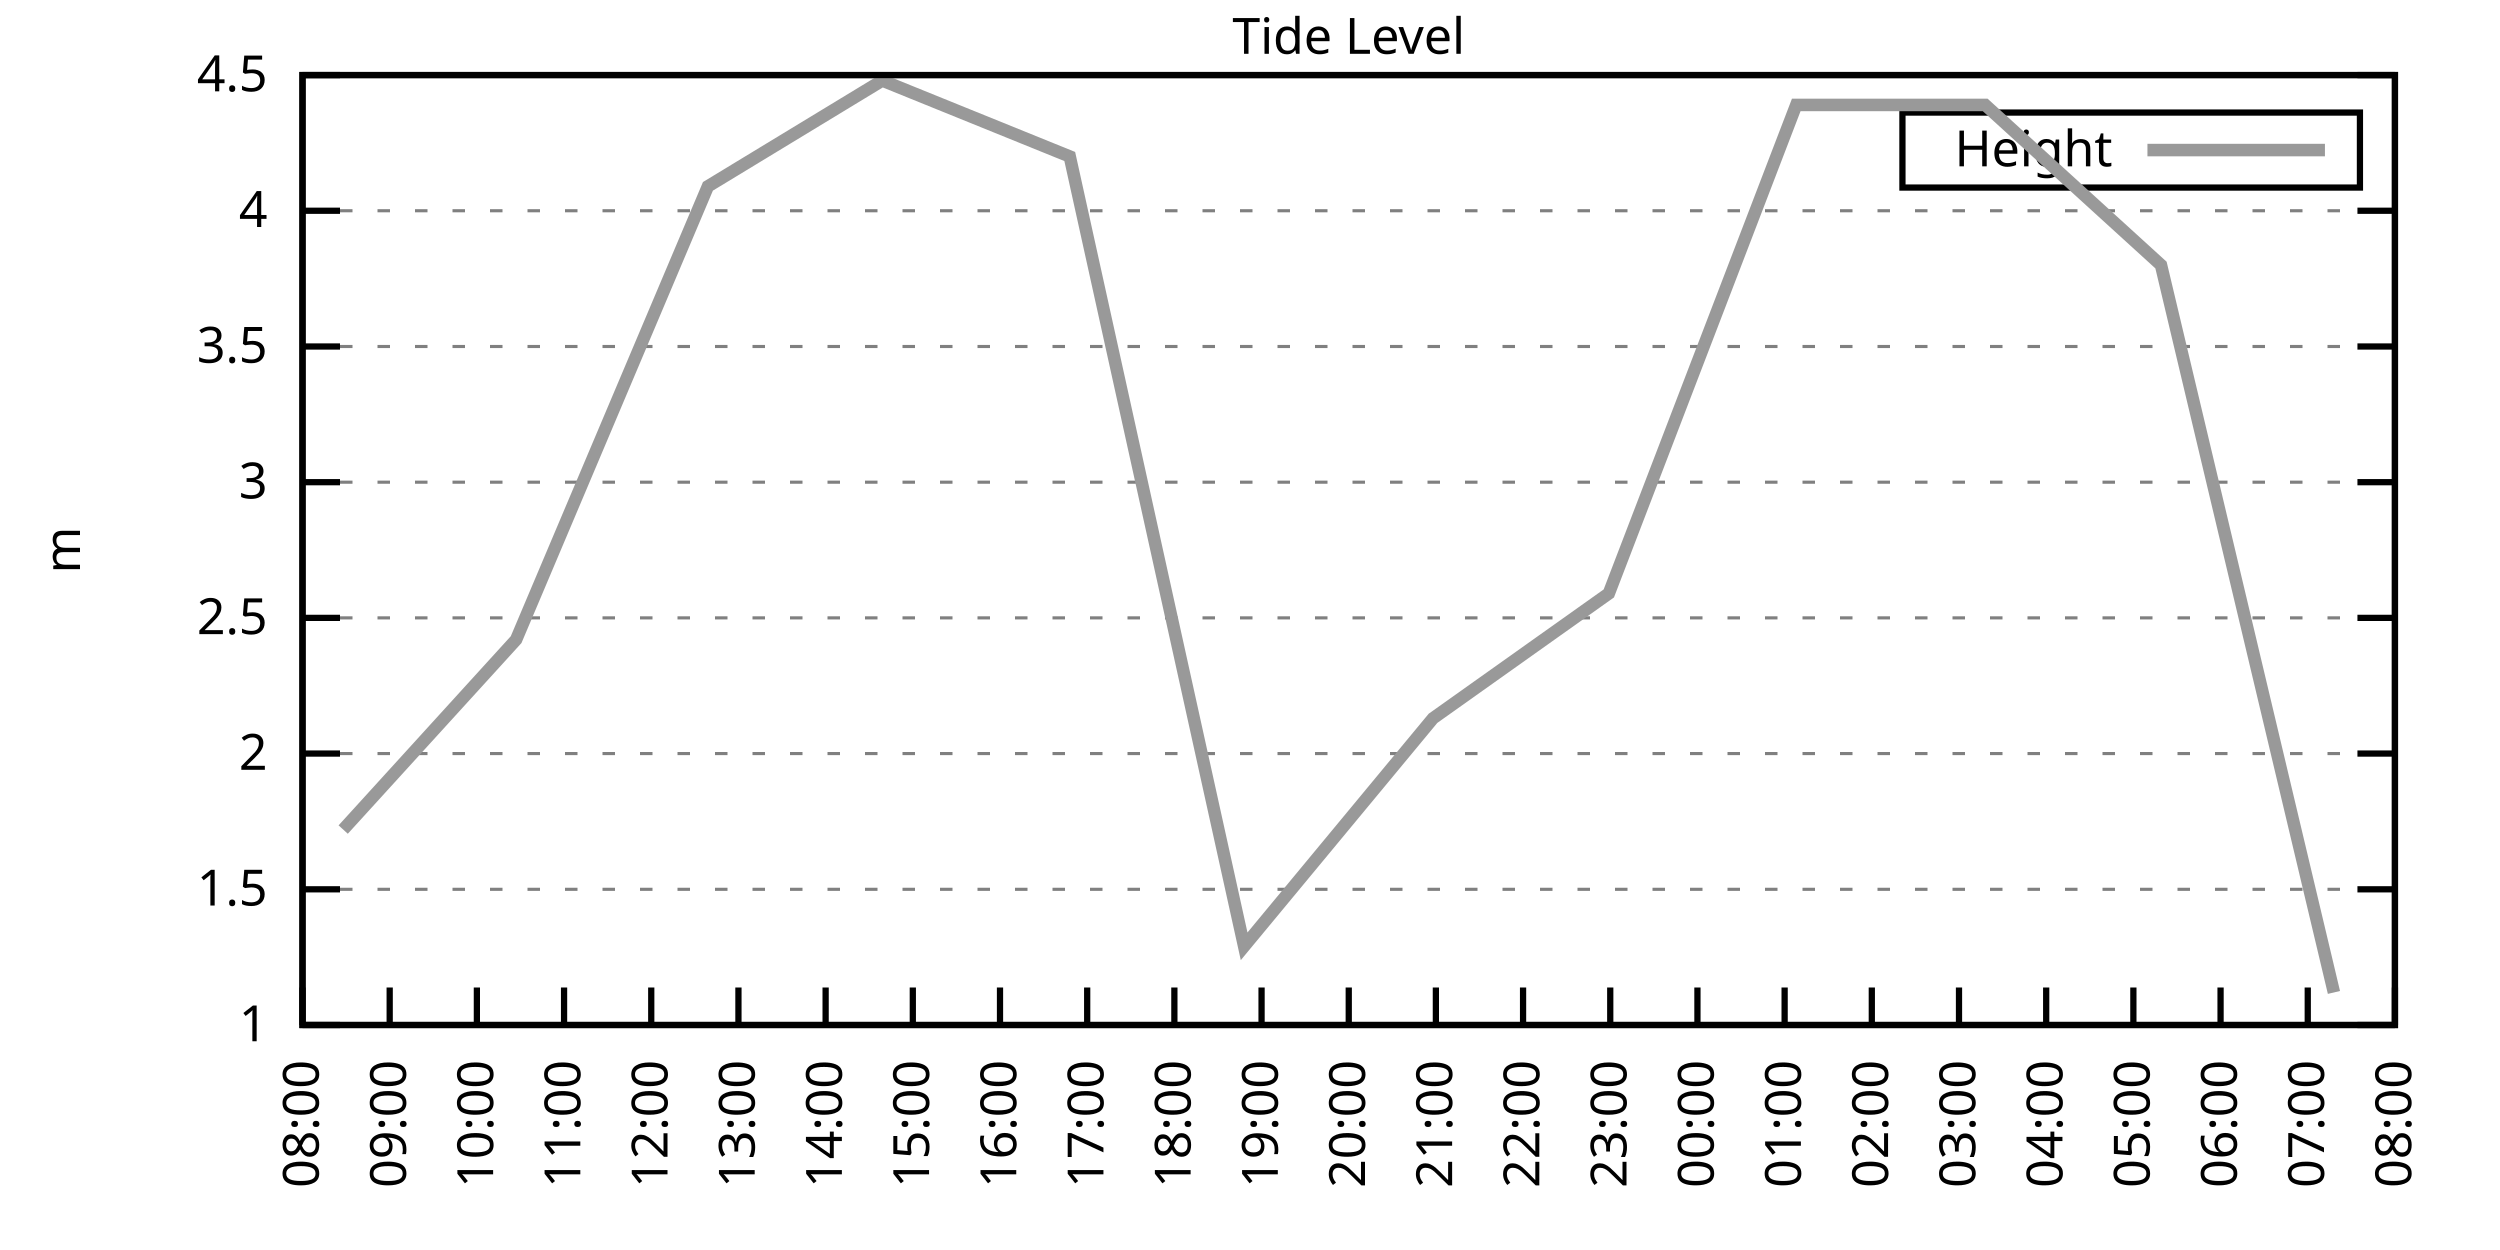
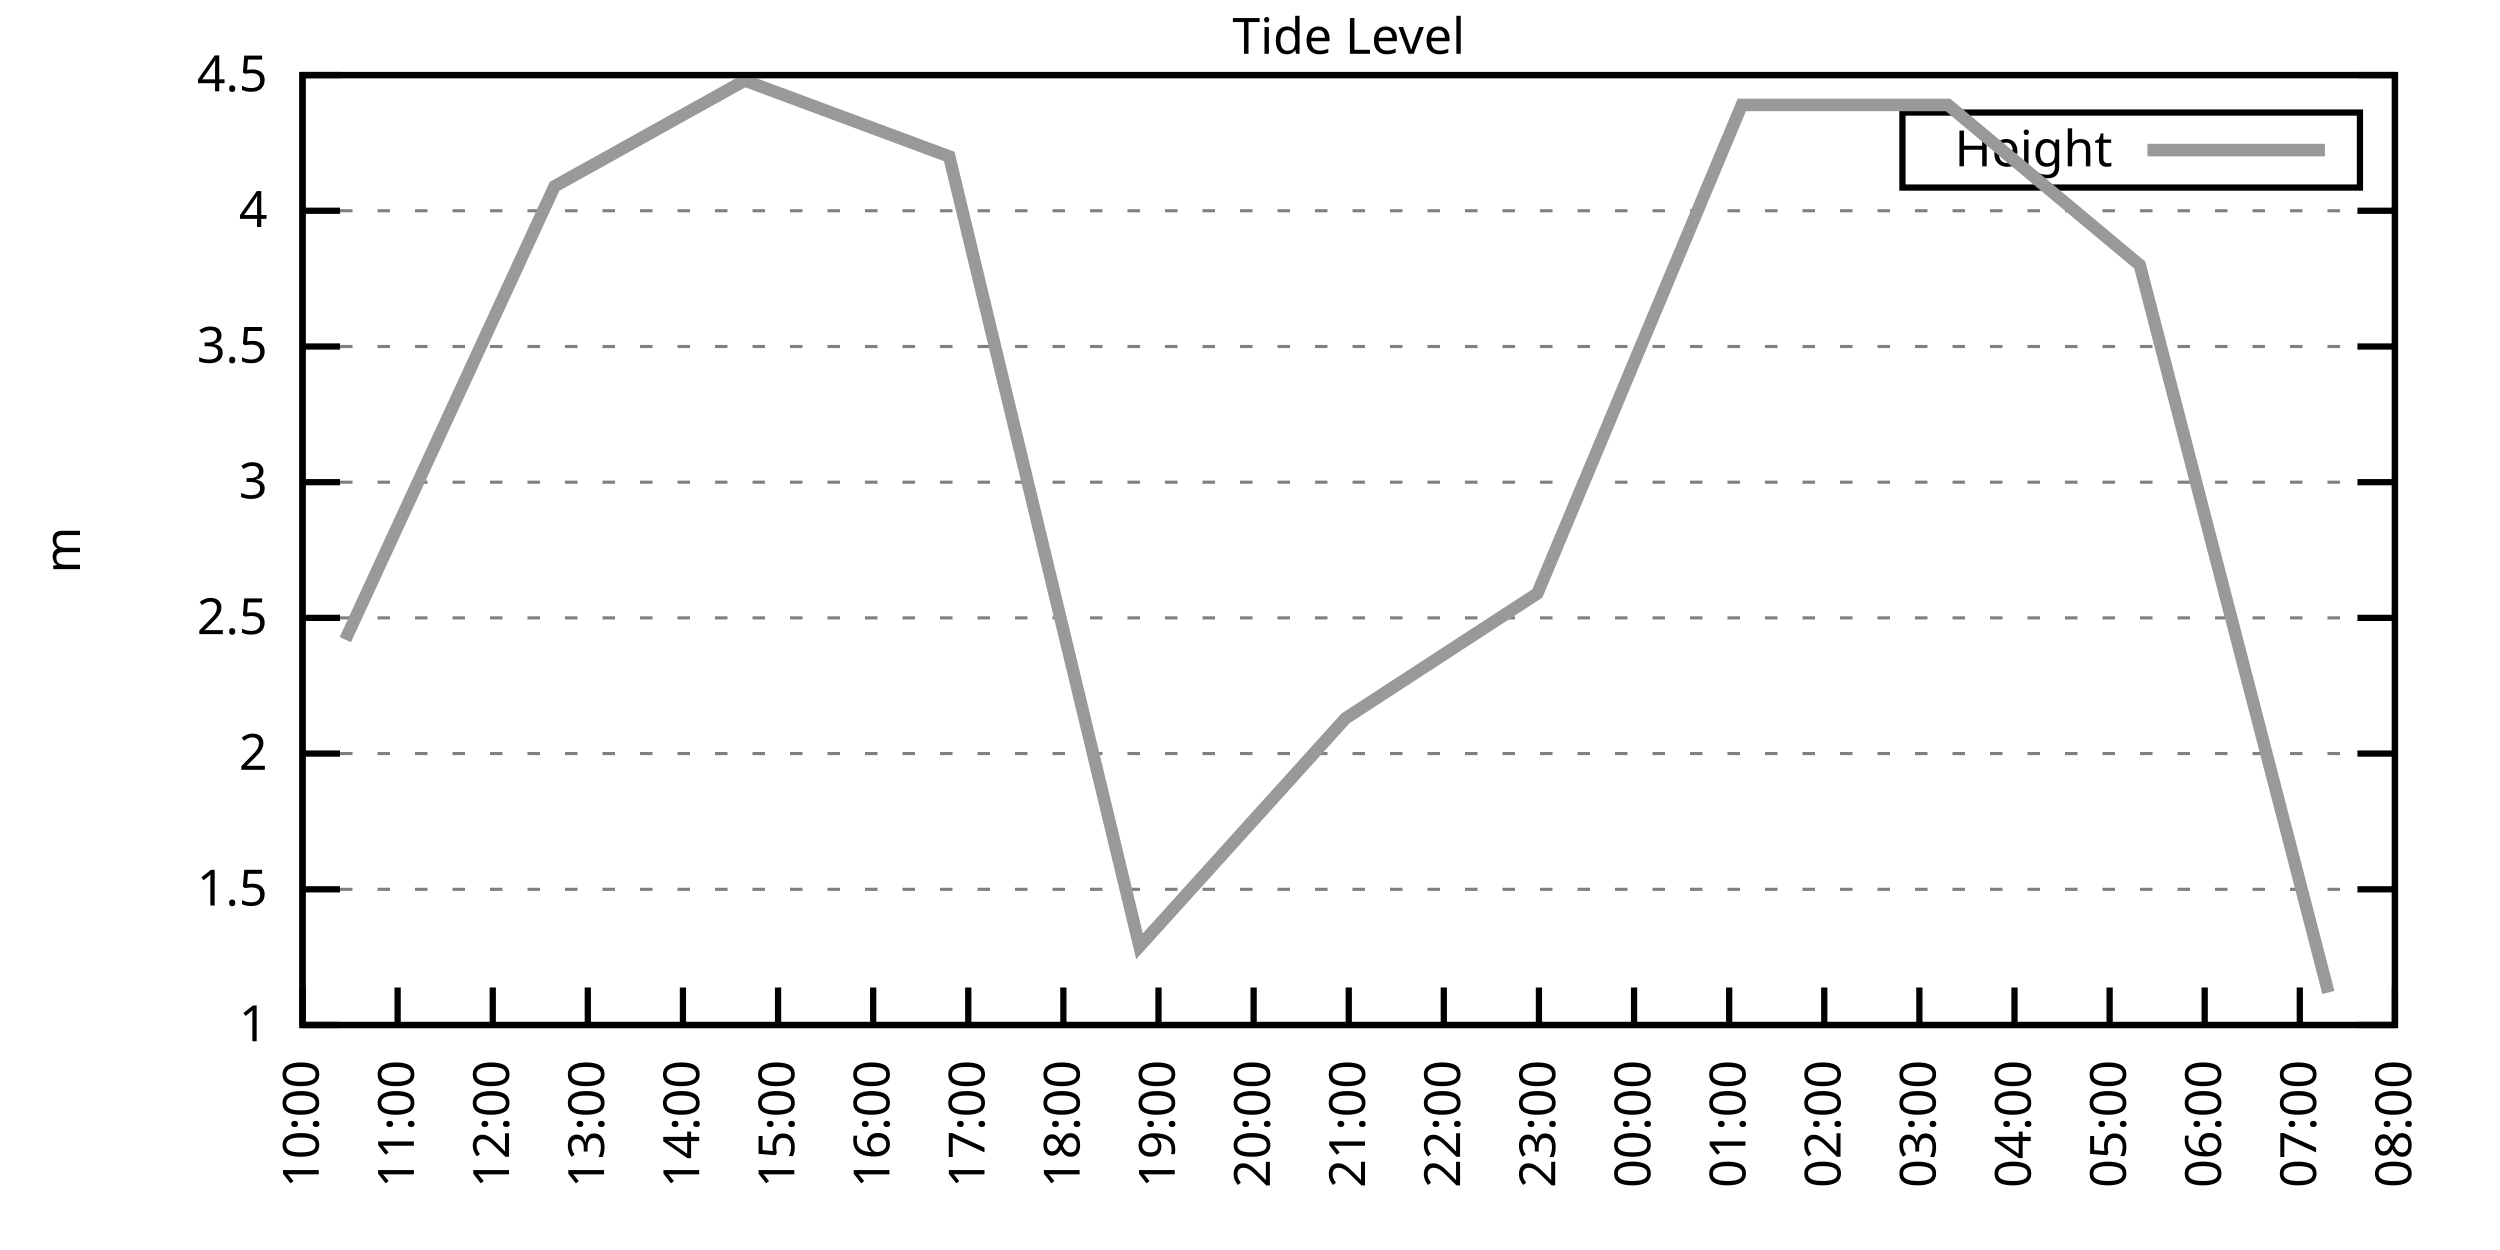
<svg xmlns="http://www.w3.org/2000/svg" xmlns:xlink="http://www.w3.org/1999/xlink" width="400" height="200" viewBox="0 0 400 200">
  <g id="gnuplot_canvas">
    <rect x="0" y="0" width="400" height="200" fill="none" />
    <defs>
      <circle id="gpDot" r="0.5" stroke-width="0.5" stroke="currentColor" />
      <path id="gpPt0" stroke-width="0.333" stroke="currentColor" d="M-1,0 h2 M0,-1 v2" />
      <path id="gpPt1" stroke-width="0.333" stroke="currentColor" d="M-1,-1 L1,1 M1,-1 L-1,1" />
      <path id="gpPt2" stroke-width="0.333" stroke="currentColor" d="M-1,0 L1,0 M0,-1 L0,1 M-1,-1 L1,1 M-1,1 L1,-1" />
      <rect id="gpPt3" stroke-width="0.333" stroke="currentColor" x="-1" y="-1" width="2" height="2" />
      <rect id="gpPt4" stroke-width="0.333" stroke="currentColor" fill="currentColor" x="-1" y="-1" width="2" height="2" />
      <circle id="gpPt5" stroke-width="0.333" stroke="currentColor" cx="0" cy="0" r="1" />
      <use xlink:href="#gpPt5" id="gpPt6" fill="currentColor" stroke="none" />
      <path id="gpPt7" stroke-width="0.333" stroke="currentColor" d="M0,-1.33 L-1.33,0.67 L1.33,0.67 z" />
      <use xlink:href="#gpPt7" id="gpPt8" fill="currentColor" stroke="none" />
      <use xlink:href="#gpPt7" id="gpPt9" stroke="currentColor" transform="rotate(180)" />
      <use xlink:href="#gpPt9" id="gpPt10" fill="currentColor" stroke="none" />
      <use xlink:href="#gpPt3" id="gpPt11" stroke="currentColor" transform="rotate(45)" />
      <use xlink:href="#gpPt11" id="gpPt12" fill="currentColor" stroke="none" />
      <path id="gpPt13" stroke-width="0.333" stroke="currentColor" d="M0,1.330 L1.265,0.411 L0.782,-1.067 L-0.782,-1.076 L-1.265,0.411 z" />
      <use xlink:href="#gpPt13" id="gpPt14" fill="currentColor" stroke="none" />
      <filter id="textbox" filterUnits="objectBoundingBox" x="0" y="0" height="1" width="1">
        <feFlood flood-color="white" flood-opacity="1" result="bgnd" />
        <feComposite in="SourceGraphic" in2="bgnd" operator="atop" />
      </filter>
      <filter id="greybox" filterUnits="objectBoundingBox" x="0" y="0" height="1" width="1">
        <feFlood flood-color="lightgrey" flood-opacity="1" result="grey" />
        <feComposite in="SourceGraphic" in2="grey" operator="atop" />
      </filter>
    </defs>
    <g fill="none" color="white" stroke="currentColor" stroke-width="1.00" stroke-linecap="butt" stroke-linejoin="miter">
</g>
    <g fill="none" color="black" stroke="currentColor" stroke-width="1.00" stroke-linecap="butt" stroke-linejoin="miter">
      <g stroke="none" shape-rendering="crispEdges">
        <polygon fill="rgb(255, 255, 255)" points="48.40,164.00 383.18,164.00 383.18,12.02 48.40,12.02 " />
      </g>
    </g>
    <g fill="none" color="black" stroke="currentColor" stroke-width="1.00" stroke-linecap="butt" stroke-linejoin="miter">
</g>
    <g fill="none" color="black" stroke="black" stroke-width="0.50" stroke-linecap="butt" stroke-linejoin="miter">
</g>
    <g fill="none" color="gray" stroke="currentColor" stroke-width="0.50" stroke-linecap="butt" stroke-linejoin="miter">
      <path stroke="gray" stroke-dasharray="2,4" class="gridline" d="M48.40,164.00 L383.19,164.00  " />
    </g>
    <g fill="none" color="gray" stroke="gray" stroke-width="1.00" stroke-linecap="butt" stroke-linejoin="miter">
</g>
    <g fill="none" color="black" stroke="currentColor" stroke-width="1.00" stroke-linecap="butt" stroke-linejoin="miter">
      <path stroke="black" d="M48.40,164.00 L54.40,164.00 M383.19,164.00 L377.19,164.00  " />
      <g transform="translate(42.80,166.60)" stroke="none" fill="black" font-family="Sans" font-size="8.00" text-anchor="end">
        <text>
          <tspan font-family="Sans"> 1</tspan>
        </text>
      </g>
    </g>
    <g fill="none" color="black" stroke="currentColor" stroke-width="1.00" stroke-linecap="butt" stroke-linejoin="miter">
</g>
    <g fill="none" color="black" stroke="black" stroke-width="0.50" stroke-linecap="butt" stroke-linejoin="miter">
</g>
    <g fill="none" color="gray" stroke="currentColor" stroke-width="0.50" stroke-linecap="butt" stroke-linejoin="miter">
      <path stroke="gray" stroke-dasharray="2,4" class="gridline" d="M48.40,142.29 L383.19,142.29  " />
    </g>
    <g fill="none" color="gray" stroke="gray" stroke-width="1.00" stroke-linecap="butt" stroke-linejoin="miter">
</g>
    <g fill="none" color="black" stroke="currentColor" stroke-width="1.00" stroke-linecap="butt" stroke-linejoin="miter">
      <path stroke="black" d="M48.40,142.29 L54.40,142.29 M383.19,142.29 L377.19,142.29  " />
      <g transform="translate(42.80,144.89)" stroke="none" fill="black" font-family="Sans" font-size="8.00" text-anchor="end">
        <text>
          <tspan font-family="Sans"> 1.5</tspan>
        </text>
      </g>
    </g>
    <g fill="none" color="black" stroke="currentColor" stroke-width="1.00" stroke-linecap="butt" stroke-linejoin="miter">
</g>
    <g fill="none" color="black" stroke="black" stroke-width="0.50" stroke-linecap="butt" stroke-linejoin="miter">
</g>
    <g fill="none" color="gray" stroke="currentColor" stroke-width="0.50" stroke-linecap="butt" stroke-linejoin="miter">
      <path stroke="gray" stroke-dasharray="2,4" class="gridline" d="M48.40,120.57 L383.19,120.57  " />
    </g>
    <g fill="none" color="gray" stroke="gray" stroke-width="1.00" stroke-linecap="butt" stroke-linejoin="miter">
</g>
    <g fill="none" color="black" stroke="currentColor" stroke-width="1.00" stroke-linecap="butt" stroke-linejoin="miter">
      <path stroke="black" d="M48.40,120.57 L54.40,120.57 M383.19,120.57 L377.19,120.57  " />
      <g transform="translate(42.80,123.17)" stroke="none" fill="black" font-family="Sans" font-size="8.00" text-anchor="end">
        <text>
          <tspan font-family="Sans"> 2</tspan>
        </text>
      </g>
    </g>
    <g fill="none" color="black" stroke="currentColor" stroke-width="1.00" stroke-linecap="butt" stroke-linejoin="miter">
</g>
    <g fill="none" color="black" stroke="black" stroke-width="0.50" stroke-linecap="butt" stroke-linejoin="miter">
</g>
    <g fill="none" color="gray" stroke="currentColor" stroke-width="0.50" stroke-linecap="butt" stroke-linejoin="miter">
      <path stroke="gray" stroke-dasharray="2,4" class="gridline" d="M48.40,98.86 L383.19,98.86  " />
    </g>
    <g fill="none" color="gray" stroke="gray" stroke-width="1.00" stroke-linecap="butt" stroke-linejoin="miter">
</g>
    <g fill="none" color="black" stroke="currentColor" stroke-width="1.00" stroke-linecap="butt" stroke-linejoin="miter">
      <path stroke="black" d="M48.40,98.86 L54.40,98.86 M383.19,98.86 L377.19,98.86  " />
      <g transform="translate(42.80,101.46)" stroke="none" fill="black" font-family="Sans" font-size="8.00" text-anchor="end">
        <text>
          <tspan font-family="Sans"> 2.5</tspan>
        </text>
      </g>
    </g>
    <g fill="none" color="black" stroke="currentColor" stroke-width="1.00" stroke-linecap="butt" stroke-linejoin="miter">
</g>
    <g fill="none" color="black" stroke="black" stroke-width="0.50" stroke-linecap="butt" stroke-linejoin="miter">
</g>
    <g fill="none" color="gray" stroke="currentColor" stroke-width="0.50" stroke-linecap="butt" stroke-linejoin="miter">
      <path stroke="gray" stroke-dasharray="2,4" class="gridline" d="M48.40,77.15 L383.19,77.15  " />
    </g>
    <g fill="none" color="gray" stroke="gray" stroke-width="1.00" stroke-linecap="butt" stroke-linejoin="miter">
</g>
    <g fill="none" color="black" stroke="currentColor" stroke-width="1.00" stroke-linecap="butt" stroke-linejoin="miter">
      <path stroke="black" d="M48.40,77.15 L54.40,77.15 M383.19,77.15 L377.19,77.15  " />
      <g transform="translate(42.80,79.75)" stroke="none" fill="black" font-family="Sans" font-size="8.00" text-anchor="end">
        <text>
          <tspan font-family="Sans"> 3</tspan>
        </text>
      </g>
    </g>
    <g fill="none" color="black" stroke="currentColor" stroke-width="1.00" stroke-linecap="butt" stroke-linejoin="miter">
</g>
    <g fill="none" color="black" stroke="black" stroke-width="0.50" stroke-linecap="butt" stroke-linejoin="miter">
</g>
    <g fill="none" color="gray" stroke="currentColor" stroke-width="0.50" stroke-linecap="butt" stroke-linejoin="miter">
      <path stroke="gray" stroke-dasharray="2,4" class="gridline" d="M48.40,55.44 L383.19,55.44  " />
    </g>
    <g fill="none" color="gray" stroke="gray" stroke-width="1.00" stroke-linecap="butt" stroke-linejoin="miter">
</g>
    <g fill="none" color="black" stroke="currentColor" stroke-width="1.00" stroke-linecap="butt" stroke-linejoin="miter">
      <path stroke="black" d="M48.40,55.44 L54.40,55.44 M383.19,55.44 L377.19,55.44  " />
      <g transform="translate(42.80,58.04)" stroke="none" fill="black" font-family="Sans" font-size="8.00" text-anchor="end">
        <text>
          <tspan font-family="Sans"> 3.5</tspan>
        </text>
      </g>
    </g>
    <g fill="none" color="black" stroke="currentColor" stroke-width="1.00" stroke-linecap="butt" stroke-linejoin="miter">
</g>
    <g fill="none" color="black" stroke="black" stroke-width="0.50" stroke-linecap="butt" stroke-linejoin="miter">
</g>
    <g fill="none" color="gray" stroke="currentColor" stroke-width="0.50" stroke-linecap="butt" stroke-linejoin="miter">
      <path stroke="gray" stroke-dasharray="2,4" class="gridline" d="M48.40,33.72 L383.19,33.72  " />
    </g>
    <g fill="none" color="gray" stroke="gray" stroke-width="1.00" stroke-linecap="butt" stroke-linejoin="miter">
</g>
    <g fill="none" color="black" stroke="currentColor" stroke-width="1.00" stroke-linecap="butt" stroke-linejoin="miter">
      <path stroke="black" d="M48.40,33.72 L54.40,33.72 M383.19,33.72 L377.19,33.72  " />
      <g transform="translate(42.80,36.32)" stroke="none" fill="black" font-family="Sans" font-size="8.00" text-anchor="end">
        <text>
          <tspan font-family="Sans"> 4</tspan>
        </text>
      </g>
    </g>
    <g fill="none" color="black" stroke="currentColor" stroke-width="1.00" stroke-linecap="butt" stroke-linejoin="miter">
</g>
    <g fill="none" color="black" stroke="black" stroke-width="0.50" stroke-linecap="butt" stroke-linejoin="miter">
</g>
    <g fill="none" color="gray" stroke="currentColor" stroke-width="0.50" stroke-linecap="butt" stroke-linejoin="miter">
      <path stroke="gray" stroke-dasharray="2,4" class="gridline" d="M48.40,12.01 L383.19,12.01  " />
    </g>
    <g fill="none" color="gray" stroke="gray" stroke-width="1.00" stroke-linecap="butt" stroke-linejoin="miter">
</g>
    <g fill="none" color="black" stroke="currentColor" stroke-width="1.00" stroke-linecap="butt" stroke-linejoin="miter">
      <path stroke="black" d="M48.40,12.01 L54.40,12.01 M383.19,12.01 L377.19,12.01  " />
      <g transform="translate(42.80,14.61)" stroke="none" fill="black" font-family="Sans" font-size="8.00" text-anchor="end">
        <text>
          <tspan font-family="Sans"> 4.5</tspan>
        </text>
      </g>
    </g>
    <g fill="none" color="black" stroke="currentColor" stroke-width="1.00" stroke-linecap="butt" stroke-linejoin="miter">
      <path stroke="black" d="M48.40,164.00 L48.40,158.00  " />
      <g transform="translate(51.00,169.60) rotate(270.00)" stroke="none" fill="black" font-family="Sans" font-size="8.00" text-anchor="end">
        <text>
-           <tspan font-family="Sans">08:00</tspan>
-         </text>
-       </g>
-     </g>
-     <g fill="none" color="black" stroke="currentColor" stroke-width="1.00" stroke-linecap="butt" stroke-linejoin="miter">
-       <path stroke="black" d="M62.35,164.00 L62.35,158.00  " />
-       <g transform="translate(64.95,169.60) rotate(270.00)" stroke="none" fill="black" font-family="Sans" font-size="8.00" text-anchor="end">
-         <text>
-           <tspan font-family="Sans">09:00</tspan>
-         </text>
-       </g>
-     </g>
-     <g fill="none" color="black" stroke="currentColor" stroke-width="1.00" stroke-linecap="butt" stroke-linejoin="miter">
-       <path stroke="black" d="M76.30,164.00 L76.30,158.00  " />
-       <g transform="translate(78.90,169.60) rotate(270.00)" stroke="none" fill="black" font-family="Sans" font-size="8.00" text-anchor="end">
-         <text>
          <tspan font-family="Sans">10:00</tspan>
        </text>
      </g>
    </g>
    <g fill="none" color="black" stroke="currentColor" stroke-width="1.00" stroke-linecap="butt" stroke-linejoin="miter">
-       <path stroke="black" d="M90.25,164.00 L90.25,158.00  " />
-       <g transform="translate(92.85,169.60) rotate(270.00)" stroke="none" fill="black" font-family="Sans" font-size="8.00" text-anchor="end">
+       <path stroke="black" d="M63.62,164.00 L63.62,158.00  " />
+       <g transform="translate(66.22,169.60) rotate(270.00)" stroke="none" fill="black" font-family="Sans" font-size="8.00" text-anchor="end">
        <text>
          <tspan font-family="Sans">11:00</tspan>
        </text>
      </g>
    </g>
    <g fill="none" color="black" stroke="currentColor" stroke-width="1.00" stroke-linecap="butt" stroke-linejoin="miter">
-       <path stroke="black" d="M104.20,164.00 L104.20,158.00  " />
-       <g transform="translate(106.80,169.60) rotate(270.00)" stroke="none" fill="black" font-family="Sans" font-size="8.00" text-anchor="end">
+       <path stroke="black" d="M78.84,164.00 L78.84,158.00  " />
+       <g transform="translate(81.44,169.60) rotate(270.00)" stroke="none" fill="black" font-family="Sans" font-size="8.00" text-anchor="end">
        <text>
          <tspan font-family="Sans">12:00</tspan>
        </text>
      </g>
    </g>
    <g fill="none" color="black" stroke="currentColor" stroke-width="1.00" stroke-linecap="butt" stroke-linejoin="miter">
-       <path stroke="black" d="M118.15,164.00 L118.15,158.00  " />
-       <g transform="translate(120.75,169.60) rotate(270.00)" stroke="none" fill="black" font-family="Sans" font-size="8.00" text-anchor="end">
+       <path stroke="black" d="M94.05,164.00 L94.05,158.00  " />
+       <g transform="translate(96.65,169.60) rotate(270.00)" stroke="none" fill="black" font-family="Sans" font-size="8.00" text-anchor="end">
        <text>
          <tspan font-family="Sans">13:00</tspan>
        </text>
      </g>
    </g>
    <g fill="none" color="black" stroke="currentColor" stroke-width="1.00" stroke-linecap="butt" stroke-linejoin="miter">
-       <path stroke="black" d="M132.10,164.00 L132.10,158.00  " />
-       <g transform="translate(134.70,169.60) rotate(270.00)" stroke="none" fill="black" font-family="Sans" font-size="8.00" text-anchor="end">
+       <path stroke="black" d="M109.27,164.00 L109.27,158.00  " />
+       <g transform="translate(111.87,169.60) rotate(270.00)" stroke="none" fill="black" font-family="Sans" font-size="8.00" text-anchor="end">
        <text>
          <tspan font-family="Sans">14:00</tspan>
        </text>
      </g>
    </g>
    <g fill="none" color="black" stroke="currentColor" stroke-width="1.00" stroke-linecap="butt" stroke-linejoin="miter">
-       <path stroke="black" d="M146.05,164.00 L146.05,158.00  " />
-       <g transform="translate(148.65,169.60) rotate(270.00)" stroke="none" fill="black" font-family="Sans" font-size="8.00" text-anchor="end">
+       <path stroke="black" d="M124.49,164.00 L124.49,158.00  " />
+       <g transform="translate(127.09,169.60) rotate(270.00)" stroke="none" fill="black" font-family="Sans" font-size="8.00" text-anchor="end">
        <text>
          <tspan font-family="Sans">15:00</tspan>
        </text>
      </g>
    </g>
    <g fill="none" color="black" stroke="currentColor" stroke-width="1.00" stroke-linecap="butt" stroke-linejoin="miter">
-       <path stroke="black" d="M160.00,164.00 L160.00,158.00  " />
-       <g transform="translate(162.60,169.60) rotate(270.00)" stroke="none" fill="black" font-family="Sans" font-size="8.00" text-anchor="end">
+       <path stroke="black" d="M139.71,164.00 L139.71,158.00  " />
+       <g transform="translate(142.31,169.60) rotate(270.00)" stroke="none" fill="black" font-family="Sans" font-size="8.00" text-anchor="end">
        <text>
          <tspan font-family="Sans">16:00</tspan>
        </text>
      </g>
    </g>
    <g fill="none" color="black" stroke="currentColor" stroke-width="1.00" stroke-linecap="butt" stroke-linejoin="miter">
-       <path stroke="black" d="M173.95,164.00 L173.95,158.00  " />
-       <g transform="translate(176.55,169.60) rotate(270.00)" stroke="none" fill="black" font-family="Sans" font-size="8.00" text-anchor="end">
+       <path stroke="black" d="M154.92,164.00 L154.92,158.00  " />
+       <g transform="translate(157.52,169.60) rotate(270.00)" stroke="none" fill="black" font-family="Sans" font-size="8.00" text-anchor="end">
        <text>
          <tspan font-family="Sans">17:00</tspan>
        </text>
      </g>
    </g>
    <g fill="none" color="black" stroke="currentColor" stroke-width="1.00" stroke-linecap="butt" stroke-linejoin="miter">
-       <path stroke="black" d="M187.90,164.00 L187.90,158.00  " />
-       <g transform="translate(190.50,169.60) rotate(270.00)" stroke="none" fill="black" font-family="Sans" font-size="8.00" text-anchor="end">
+       <path stroke="black" d="M170.14,164.00 L170.14,158.00  " />
+       <g transform="translate(172.74,169.60) rotate(270.00)" stroke="none" fill="black" font-family="Sans" font-size="8.00" text-anchor="end">
        <text>
          <tspan font-family="Sans">18:00</tspan>
        </text>
      </g>
    </g>
    <g fill="none" color="black" stroke="currentColor" stroke-width="1.00" stroke-linecap="butt" stroke-linejoin="miter">
-       <path stroke="black" d="M201.85,164.00 L201.85,158.00  " />
-       <g transform="translate(204.45,169.60) rotate(270.00)" stroke="none" fill="black" font-family="Sans" font-size="8.00" text-anchor="end">
+       <path stroke="black" d="M185.36,164.00 L185.36,158.00  " />
+       <g transform="translate(187.96,169.60) rotate(270.00)" stroke="none" fill="black" font-family="Sans" font-size="8.00" text-anchor="end">
        <text>
          <tspan font-family="Sans">19:00</tspan>
+         </text>
+       </g>
+     </g>
+     <g fill="none" color="black" stroke="currentColor" stroke-width="1.00" stroke-linecap="butt" stroke-linejoin="miter">
+       <path stroke="black" d="M200.58,164.00 L200.58,158.00  " />
+       <g transform="translate(203.18,169.60) rotate(270.00)" stroke="none" fill="black" font-family="Sans" font-size="8.00" text-anchor="end">
+         <text>
+           <tspan font-family="Sans">20:00</tspan>
        </text>
      </g>
    </g>
    <g fill="none" color="black" stroke="currentColor" stroke-width="1.00" stroke-linecap="butt" stroke-linejoin="miter">
      <path stroke="black" d="M215.80,164.00 L215.80,158.00  " />
      <g transform="translate(218.40,169.60) rotate(270.00)" stroke="none" fill="black" font-family="Sans" font-size="8.00" text-anchor="end">
        <text>
-           <tspan font-family="Sans">20:00</tspan>
-         </text>
-       </g>
-     </g>
-     <g fill="none" color="black" stroke="currentColor" stroke-width="1.00" stroke-linecap="butt" stroke-linejoin="miter">
-       <path stroke="black" d="M229.74,164.00 L229.74,158.00  " />
-       <g transform="translate(232.34,169.60) rotate(270.00)" stroke="none" fill="black" font-family="Sans" font-size="8.00" text-anchor="end">
-         <text>
          <tspan font-family="Sans">21:00</tspan>
        </text>
      </g>
    </g>
    <g fill="none" color="black" stroke="currentColor" stroke-width="1.00" stroke-linecap="butt" stroke-linejoin="miter">
-       <path stroke="black" d="M243.69,164.00 L243.69,158.00  " />
-       <g transform="translate(246.29,169.60) rotate(270.00)" stroke="none" fill="black" font-family="Sans" font-size="8.00" text-anchor="end">
+       <path stroke="black" d="M231.01,164.00 L231.01,158.00  " />
+       <g transform="translate(233.61,169.60) rotate(270.00)" stroke="none" fill="black" font-family="Sans" font-size="8.00" text-anchor="end">
        <text>
          <tspan font-family="Sans">22:00</tspan>
        </text>
      </g>
    </g>
    <g fill="none" color="black" stroke="currentColor" stroke-width="1.00" stroke-linecap="butt" stroke-linejoin="miter">
-       <path stroke="black" d="M257.64,164.00 L257.64,158.00  " />
-       <g transform="translate(260.24,169.60) rotate(270.00)" stroke="none" fill="black" font-family="Sans" font-size="8.00" text-anchor="end">
+       <path stroke="black" d="M246.23,164.00 L246.23,158.00  " />
+       <g transform="translate(248.83,169.60) rotate(270.00)" stroke="none" fill="black" font-family="Sans" font-size="8.00" text-anchor="end">
        <text>
          <tspan font-family="Sans">23:00</tspan>
        </text>
      </g>
    </g>
    <g fill="none" color="black" stroke="currentColor" stroke-width="1.00" stroke-linecap="butt" stroke-linejoin="miter">
-       <path stroke="black" d="M271.59,164.00 L271.59,158.00  " />
-       <g transform="translate(274.19,169.60) rotate(270.00)" stroke="none" fill="black" font-family="Sans" font-size="8.00" text-anchor="end">
+       <path stroke="black" d="M261.45,164.00 L261.45,158.00  " />
+       <g transform="translate(264.05,169.60) rotate(270.00)" stroke="none" fill="black" font-family="Sans" font-size="8.00" text-anchor="end">
        <text>
          <tspan font-family="Sans">00:00</tspan>
        </text>
      </g>
    </g>
    <g fill="none" color="black" stroke="currentColor" stroke-width="1.00" stroke-linecap="butt" stroke-linejoin="miter">
-       <path stroke="black" d="M285.54,164.00 L285.54,158.00  " />
-       <g transform="translate(288.14,169.60) rotate(270.00)" stroke="none" fill="black" font-family="Sans" font-size="8.00" text-anchor="end">
+       <path stroke="black" d="M276.67,164.00 L276.67,158.00  " />
+       <g transform="translate(279.27,169.60) rotate(270.00)" stroke="none" fill="black" font-family="Sans" font-size="8.00" text-anchor="end">
        <text>
          <tspan font-family="Sans">01:00</tspan>
        </text>
      </g>
    </g>
    <g fill="none" color="black" stroke="currentColor" stroke-width="1.00" stroke-linecap="butt" stroke-linejoin="miter">
-       <path stroke="black" d="M299.49,164.00 L299.49,158.00  " />
-       <g transform="translate(302.09,169.60) rotate(270.00)" stroke="none" fill="black" font-family="Sans" font-size="8.00" text-anchor="end">
+       <path stroke="black" d="M291.88,164.00 L291.88,158.00  " />
+       <g transform="translate(294.48,169.60) rotate(270.00)" stroke="none" fill="black" font-family="Sans" font-size="8.00" text-anchor="end">
        <text>
          <tspan font-family="Sans">02:00</tspan>
        </text>
      </g>
    </g>
    <g fill="none" color="black" stroke="currentColor" stroke-width="1.00" stroke-linecap="butt" stroke-linejoin="miter">
-       <path stroke="black" d="M313.44,164.00 L313.44,158.00  " />
-       <g transform="translate(316.04,169.60) rotate(270.00)" stroke="none" fill="black" font-family="Sans" font-size="8.00" text-anchor="end">
+       <path stroke="black" d="M307.10,164.00 L307.10,158.00  " />
+       <g transform="translate(309.70,169.60) rotate(270.00)" stroke="none" fill="black" font-family="Sans" font-size="8.00" text-anchor="end">
        <text>
          <tspan font-family="Sans">03:00</tspan>
        </text>
      </g>
    </g>
    <g fill="none" color="black" stroke="currentColor" stroke-width="1.00" stroke-linecap="butt" stroke-linejoin="miter">
-       <path stroke="black" d="M327.39,164.00 L327.39,158.00  " />
-       <g transform="translate(329.99,169.60) rotate(270.00)" stroke="none" fill="black" font-family="Sans" font-size="8.00" text-anchor="end">
+       <path stroke="black" d="M322.32,164.00 L322.32,158.00  " />
+       <g transform="translate(324.92,169.60) rotate(270.00)" stroke="none" fill="black" font-family="Sans" font-size="8.00" text-anchor="end">
        <text>
          <tspan font-family="Sans">04:00</tspan>
        </text>
      </g>
    </g>
    <g fill="none" color="black" stroke="currentColor" stroke-width="1.00" stroke-linecap="butt" stroke-linejoin="miter">
-       <path stroke="black" d="M341.34,164.00 L341.34,158.00  " />
-       <g transform="translate(343.94,169.60) rotate(270.00)" stroke="none" fill="black" font-family="Sans" font-size="8.00" text-anchor="end">
+       <path stroke="black" d="M337.54,164.00 L337.54,158.00  " />
+       <g transform="translate(340.14,169.60) rotate(270.00)" stroke="none" fill="black" font-family="Sans" font-size="8.00" text-anchor="end">
        <text>
          <tspan font-family="Sans">05:00</tspan>
        </text>
      </g>
    </g>
    <g fill="none" color="black" stroke="currentColor" stroke-width="1.00" stroke-linecap="butt" stroke-linejoin="miter">
-       <path stroke="black" d="M355.29,164.00 L355.29,158.00  " />
-       <g transform="translate(357.89,169.60) rotate(270.00)" stroke="none" fill="black" font-family="Sans" font-size="8.00" text-anchor="end">
+       <path stroke="black" d="M352.75,164.00 L352.75,158.00  " />
+       <g transform="translate(355.35,169.60) rotate(270.00)" stroke="none" fill="black" font-family="Sans" font-size="8.00" text-anchor="end">
        <text>
          <tspan font-family="Sans">06:00</tspan>
        </text>
      </g>
    </g>
    <g fill="none" color="black" stroke="currentColor" stroke-width="1.00" stroke-linecap="butt" stroke-linejoin="miter">
-       <path stroke="black" d="M369.24,164.00 L369.24,158.00  " />
-       <g transform="translate(371.84,169.60) rotate(270.00)" stroke="none" fill="black" font-family="Sans" font-size="8.00" text-anchor="end">
+       <path stroke="black" d="M367.97,164.00 L367.97,158.00  " />
+       <g transform="translate(370.57,169.60) rotate(270.00)" stroke="none" fill="black" font-family="Sans" font-size="8.00" text-anchor="end">
        <text>
          <tspan font-family="Sans">07:00</tspan>
        </text>
      </g>
    </g>
    <g fill="none" color="black" stroke="currentColor" stroke-width="1.00" stroke-linecap="butt" stroke-linejoin="miter">
      <path stroke="black" d="M383.19,164.00 L383.19,158.00  " />
      <g transform="translate(385.79,169.60) rotate(270.00)" stroke="none" fill="black" font-family="Sans" font-size="8.00" text-anchor="end">
        <text>
          <tspan font-family="Sans">08:00</tspan>
        </text>
      </g>
    </g>
    <g fill="none" color="black" stroke="currentColor" stroke-width="1.00" stroke-linecap="butt" stroke-linejoin="miter">
</g>
    <g fill="none" color="black" stroke="currentColor" stroke-width="1.00" stroke-linecap="butt" stroke-linejoin="miter">
      <path stroke="black" d="M48.40,12.01 L48.40,164.00 L383.19,164.00 L383.19,12.01 L48.40,12.01 Z  " />
    </g>
    <g fill="none" color="black" stroke="currentColor" stroke-width="1.00" stroke-linecap="butt" stroke-linejoin="miter">
</g>
    <g fill="none" color="black" stroke="currentColor" stroke-width="1.00" stroke-linecap="butt" stroke-linejoin="miter">
      <path stroke="black" d="M304.39,30.01 L304.39,18.01 L377.59,18.01 L377.59,30.01 L304.39,30.01 Z  " />
    </g>
    <g id="Tide_level_plot_1">
      <g fill="none" color="white" stroke="black" stroke-width="2.00" stroke-linecap="butt" stroke-linejoin="miter">
</g>
      <g fill="none" color="black" stroke="currentColor" stroke-width="2.00" stroke-linecap="butt" stroke-linejoin="miter">
        <g transform="translate(337.99,26.61)" stroke="none" fill="black" font-family="Sans" font-size="8.00" text-anchor="end">
          <text>
            <tspan font-family="Sans">Height</tspan>
          </text>
        </g>
      </g>
      <g fill="none" color="black" stroke="currentColor" stroke-width="2.00" stroke-linecap="butt" stroke-linejoin="miter">
-         <path stroke="rgb(153, 153, 153)" d="M343.59,24.01 L371.99,24.01 M54.91,132.73 L82.58,102.34 L113.27,29.81 L141.16,12.88 L171.16,25.04 L199.06,151.41   L229.28,114.93 L257.41,94.95 L287.40,16.79 L317.63,16.79 L345.76,42.41 L373.43,158.79  " />
+         <path stroke="rgb(153, 153, 153)" d="M343.59,24.01 L371.99,24.01 M55.25,102.34 L88.73,29.81 L119.16,12.88 L151.88,25.04 L182.32,151.41 L215.29,114.93   L245.98,94.95 L278.69,16.79 L311.67,16.79 L342.36,42.41 L372.54,158.79  " />
      </g>
    </g>
    <g fill="none" color="black" stroke="currentColor" stroke-width="2.00" stroke-linecap="butt" stroke-linejoin="miter">
</g>
    <g fill="none" color="black" stroke="black" stroke-width="1.00" stroke-linecap="butt" stroke-linejoin="miter">
</g>
    <g fill="none" color="black" stroke="currentColor" stroke-width="1.00" stroke-linecap="butt" stroke-linejoin="miter">
      <path stroke="black" d="M48.40,12.01 L48.40,164.00 L383.19,164.00 L383.19,12.01 L48.40,12.01 Z  " />
      <g transform="translate(12.80,88.01) rotate(270.00)" stroke="none" fill="black" font-family="Sans" font-size="8.00" text-anchor="middle">
        <text>
          <tspan font-family="Sans">m</tspan>
        </text>
      </g>
    </g>
    <g fill="none" color="black" stroke="currentColor" stroke-width="1.00" stroke-linecap="butt" stroke-linejoin="miter">
</g>
    <g fill="none" color="black" stroke="currentColor" stroke-width="1.00" stroke-linecap="butt" stroke-linejoin="miter">
      <g transform="translate(215.79,8.61)" stroke="none" fill="black" font-family="Sans" font-size="8.00" text-anchor="middle">
        <text>
          <tspan font-family="Sans">Tide Level</tspan>
        </text>
      </g>
    </g>
    <g fill="none" color="black" stroke="currentColor" stroke-width="1.00" stroke-linecap="butt" stroke-linejoin="miter">
</g>
  </g>
</svg>
